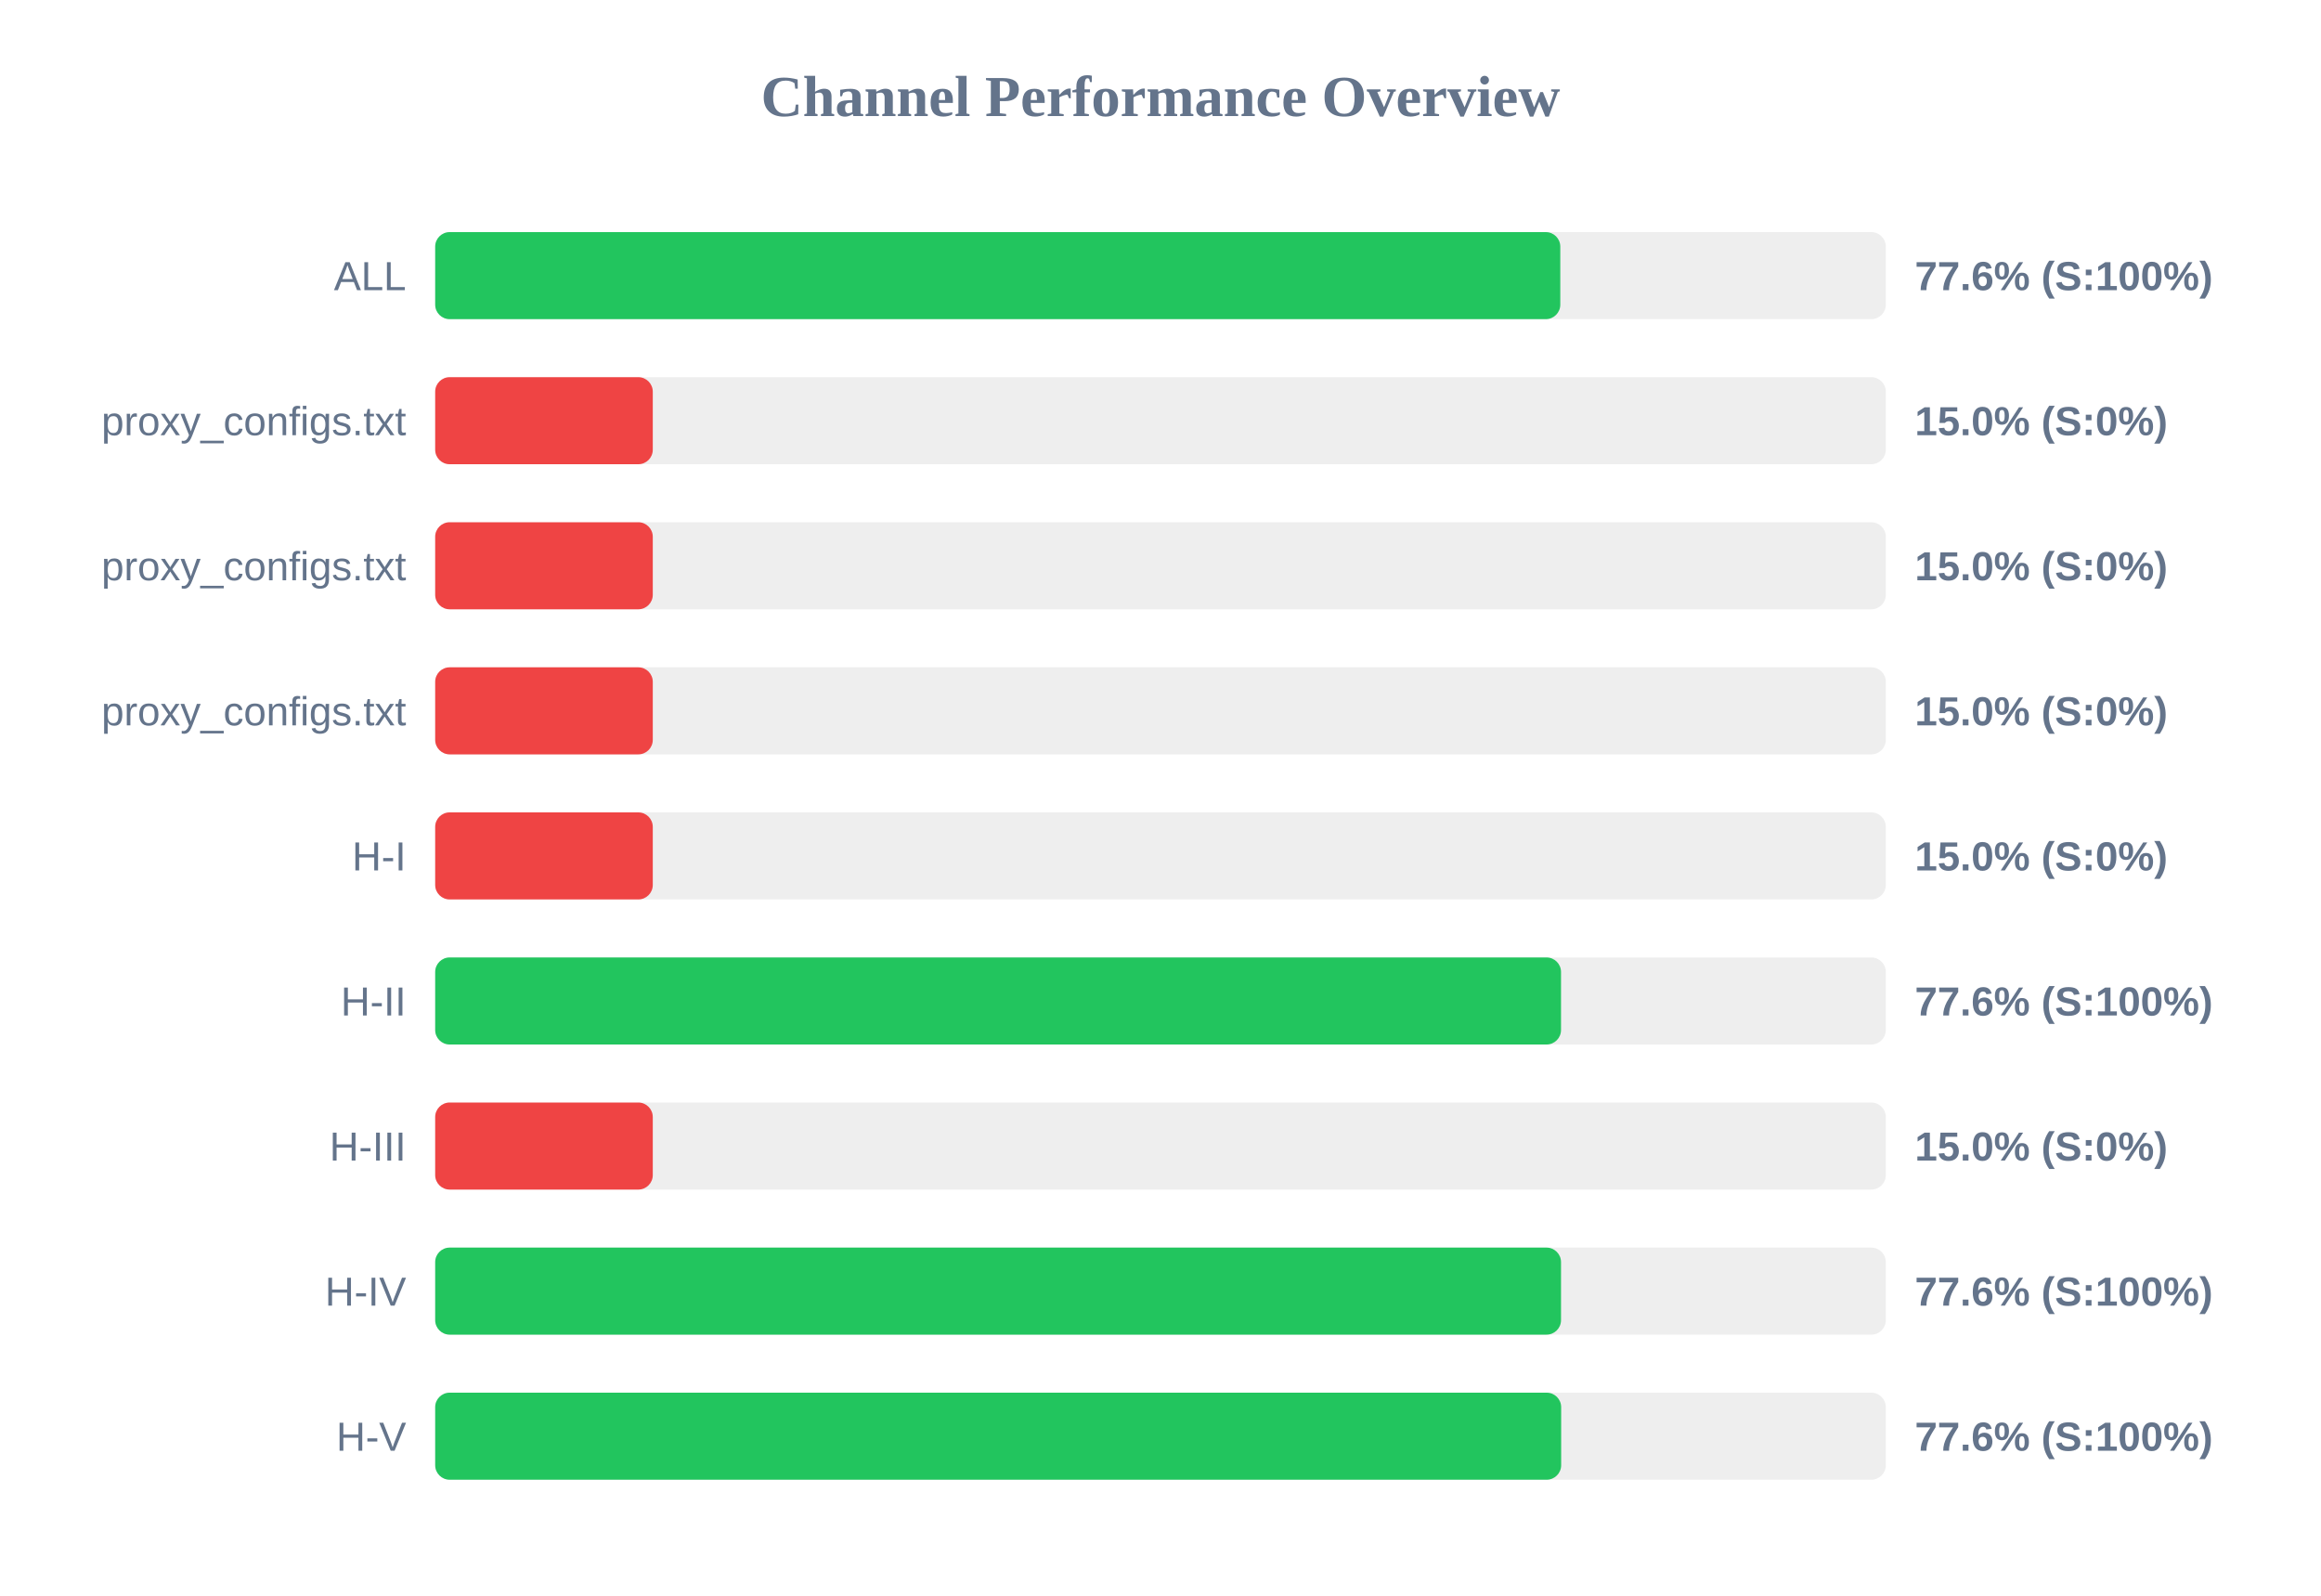
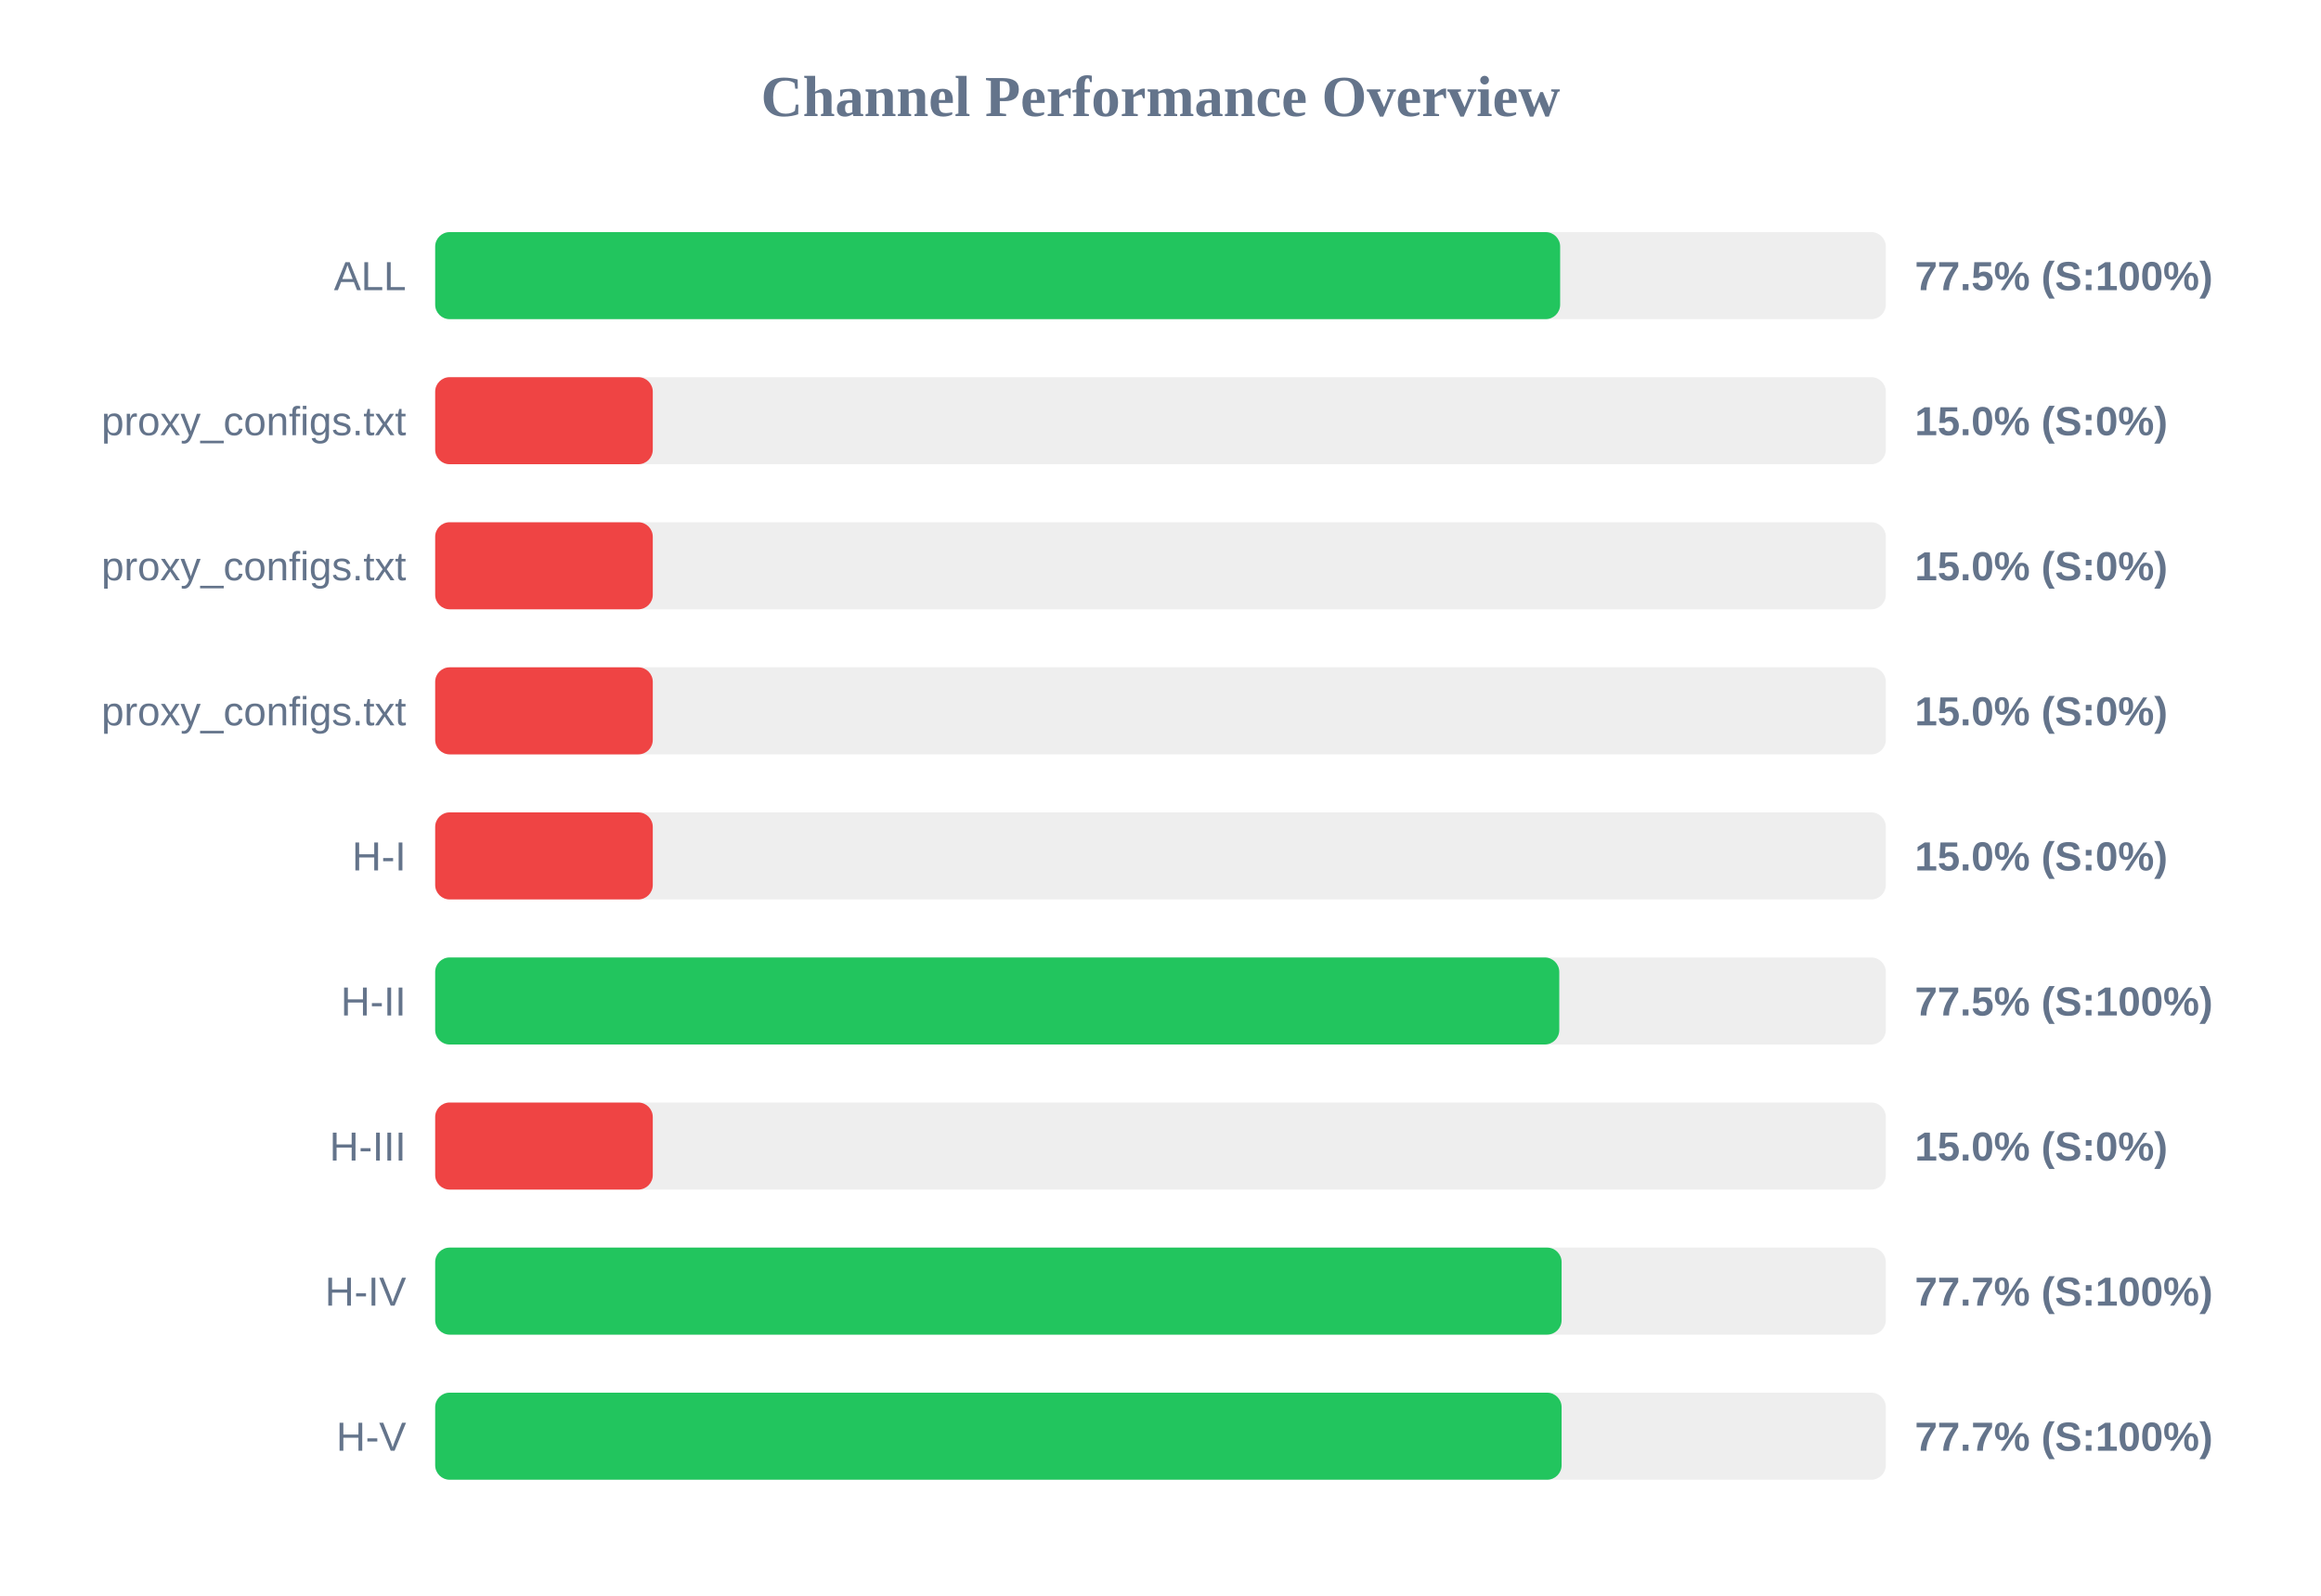
<svg xmlns="http://www.w3.org/2000/svg" width="800" height="550" version="1.1">
  <style>
        .row { font: 14px Arial; fill: #64748b; }
        .score { font: bold 14px Arial; fill: #64748b; }
    </style>
  <text x="400" y="40" text-anchor="middle" font-size="20px" font-weight="bold" fill="#64748b">Channel Performance Overview</text>
  <rect x="150" y="80" width="500" height="30" fill="#eee" rx="5" />
-   <rect x="150" y="80" width="387.8" height="30" fill="#22c55e" rx="5" />
+   <rect x="150" y="80" width="387.75" height="30" fill="#22c55e" rx="5" />
  <text x="140" y="100" text-anchor="end" class="row">ALL</text>
-   <text x="660" y="100" text-anchor="start" class="score">77.6% (S:100%)</text>
+   <text x="660" y="100" text-anchor="start" class="score">77.5% (S:100%)</text>
  <rect x="150" y="130" width="500" height="30" fill="#eee" rx="5" />
  <rect x="150" y="130" width="75.0" height="30" fill="#ef4444" rx="5" />
  <text x="140" y="150" text-anchor="end" class="row">proxy_configs.txt</text>
  <text x="660" y="150" text-anchor="start" class="score">15.0% (S:0%)</text>
  <rect x="150" y="180" width="500" height="30" fill="#eee" rx="5" />
  <rect x="150" y="180" width="75.0" height="30" fill="#ef4444" rx="5" />
  <text x="140" y="200" text-anchor="end" class="row">proxy_configs.txt</text>
  <text x="660" y="200" text-anchor="start" class="score">15.0% (S:0%)</text>
  <rect x="150" y="230" width="500" height="30" fill="#eee" rx="5" />
  <rect x="150" y="230" width="75.0" height="30" fill="#ef4444" rx="5" />
  <text x="140" y="250" text-anchor="end" class="row">proxy_configs.txt</text>
  <text x="660" y="250" text-anchor="start" class="score">15.0% (S:0%)</text>
  <rect x="150" y="280" width="500" height="30" fill="#eee" rx="5" />
  <rect x="150" y="280" width="75.0" height="30" fill="#ef4444" rx="5" />
  <text x="140" y="300" text-anchor="end" class="row">H-I</text>
  <text x="660" y="300" text-anchor="start" class="score">15.0% (S:0%)</text>
  <rect x="150" y="330" width="500" height="30" fill="#eee" rx="5" />
-   <rect x="150" y="330" width="388.05" height="30" fill="#22c55e" rx="5" />
+   <rect x="150" y="330" width="387.45" height="30" fill="#22c55e" rx="5" />
  <text x="140" y="350" text-anchor="end" class="row">H-II</text>
-   <text x="660" y="350" text-anchor="start" class="score">77.6% (S:100%)</text>
+   <text x="660" y="350" text-anchor="start" class="score">77.5% (S:100%)</text>
  <rect x="150" y="380" width="500" height="30" fill="#eee" rx="5" />
  <rect x="150" y="380" width="75.0" height="30" fill="#ef4444" rx="5" />
  <text x="140" y="400" text-anchor="end" class="row">H-III</text>
  <text x="660" y="400" text-anchor="start" class="score">15.0% (S:0%)</text>
  <rect x="150" y="430" width="500" height="30" fill="#eee" rx="5" />
-   <rect x="150" y="430" width="388.05" height="30" fill="#22c55e" rx="5" />
+   <rect x="150" y="430" width="388.25" height="30" fill="#22c55e" rx="5" />
  <text x="140" y="450" text-anchor="end" class="row">H-IV</text>
-   <text x="660" y="450" text-anchor="start" class="score">77.6% (S:100%)</text>
+   <text x="660" y="450" text-anchor="start" class="score">77.7% (S:100%)</text>
  <rect x="150" y="480" width="500" height="30" fill="#eee" rx="5" />
-   <rect x="150" y="480" width="388.1" height="30" fill="#22c55e" rx="5" />
+   <rect x="150" y="480" width="388.25" height="30" fill="#22c55e" rx="5" />
  <text x="140" y="500" text-anchor="end" class="row">H-V</text>
-   <text x="660" y="500" text-anchor="start" class="score">77.6% (S:100%)</text>
+   <text x="660" y="500" text-anchor="start" class="score">77.7% (S:100%)</text>
</svg>
